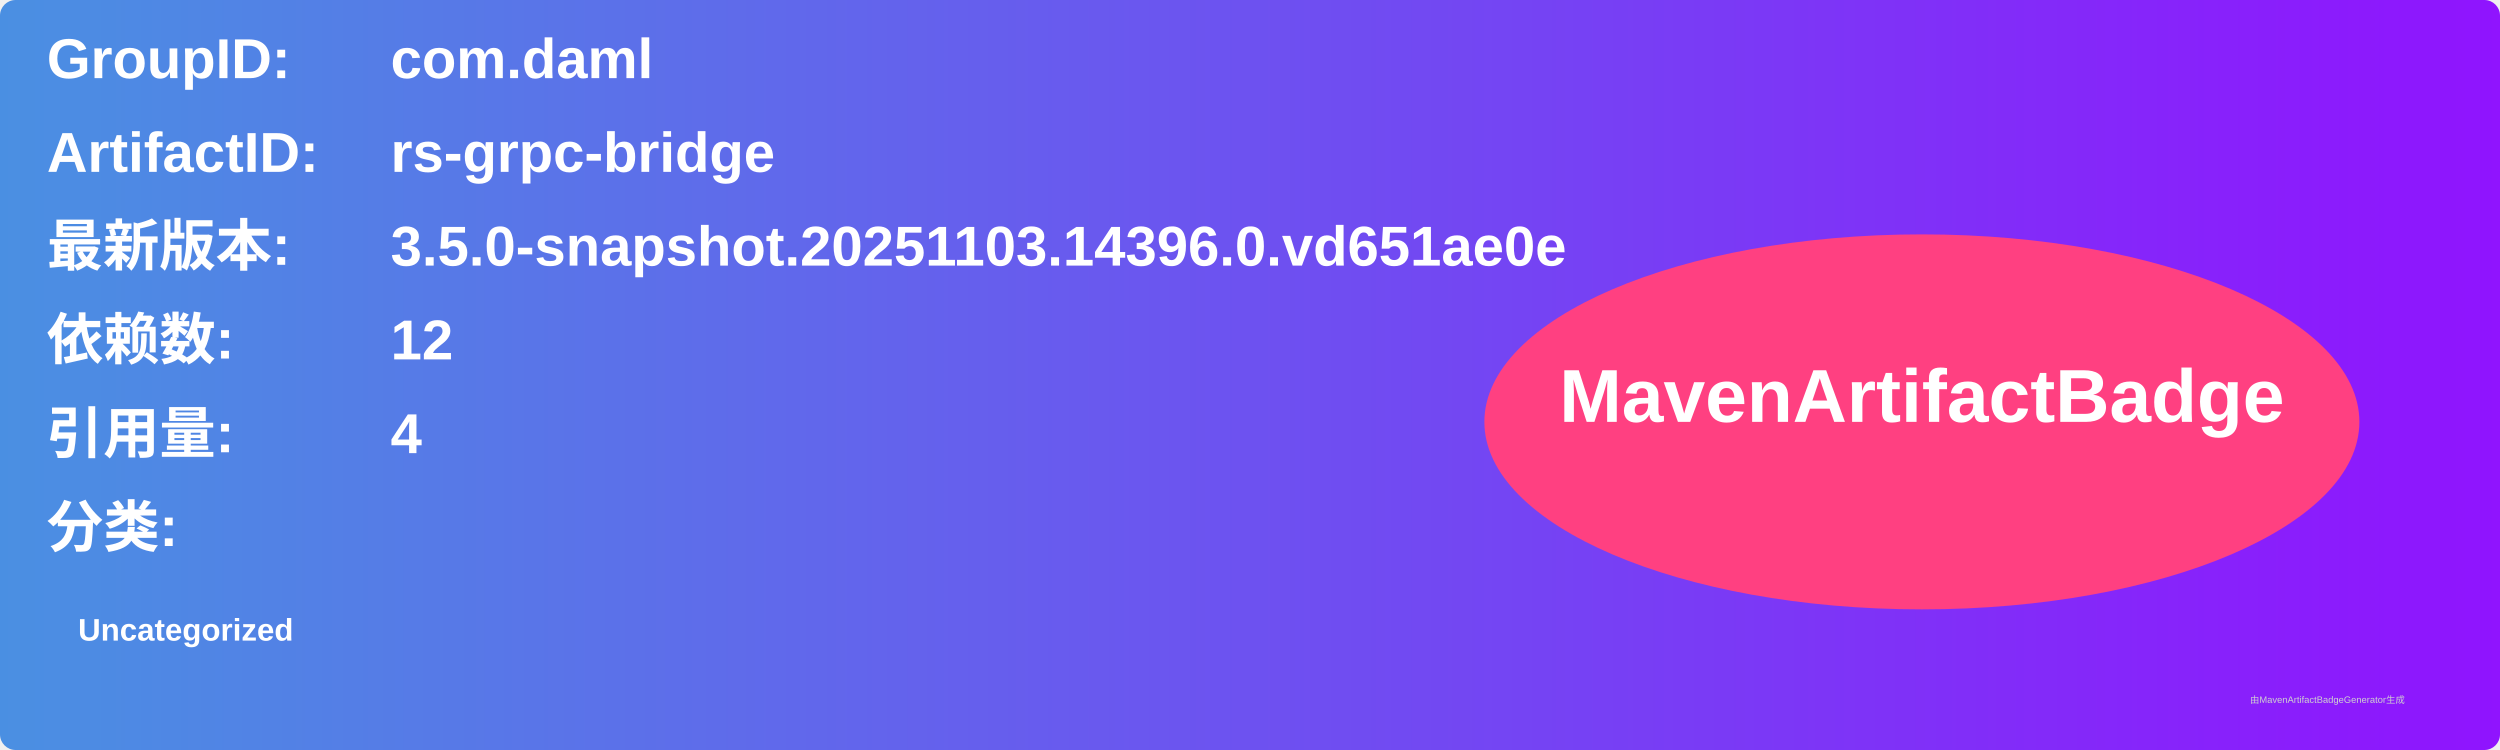
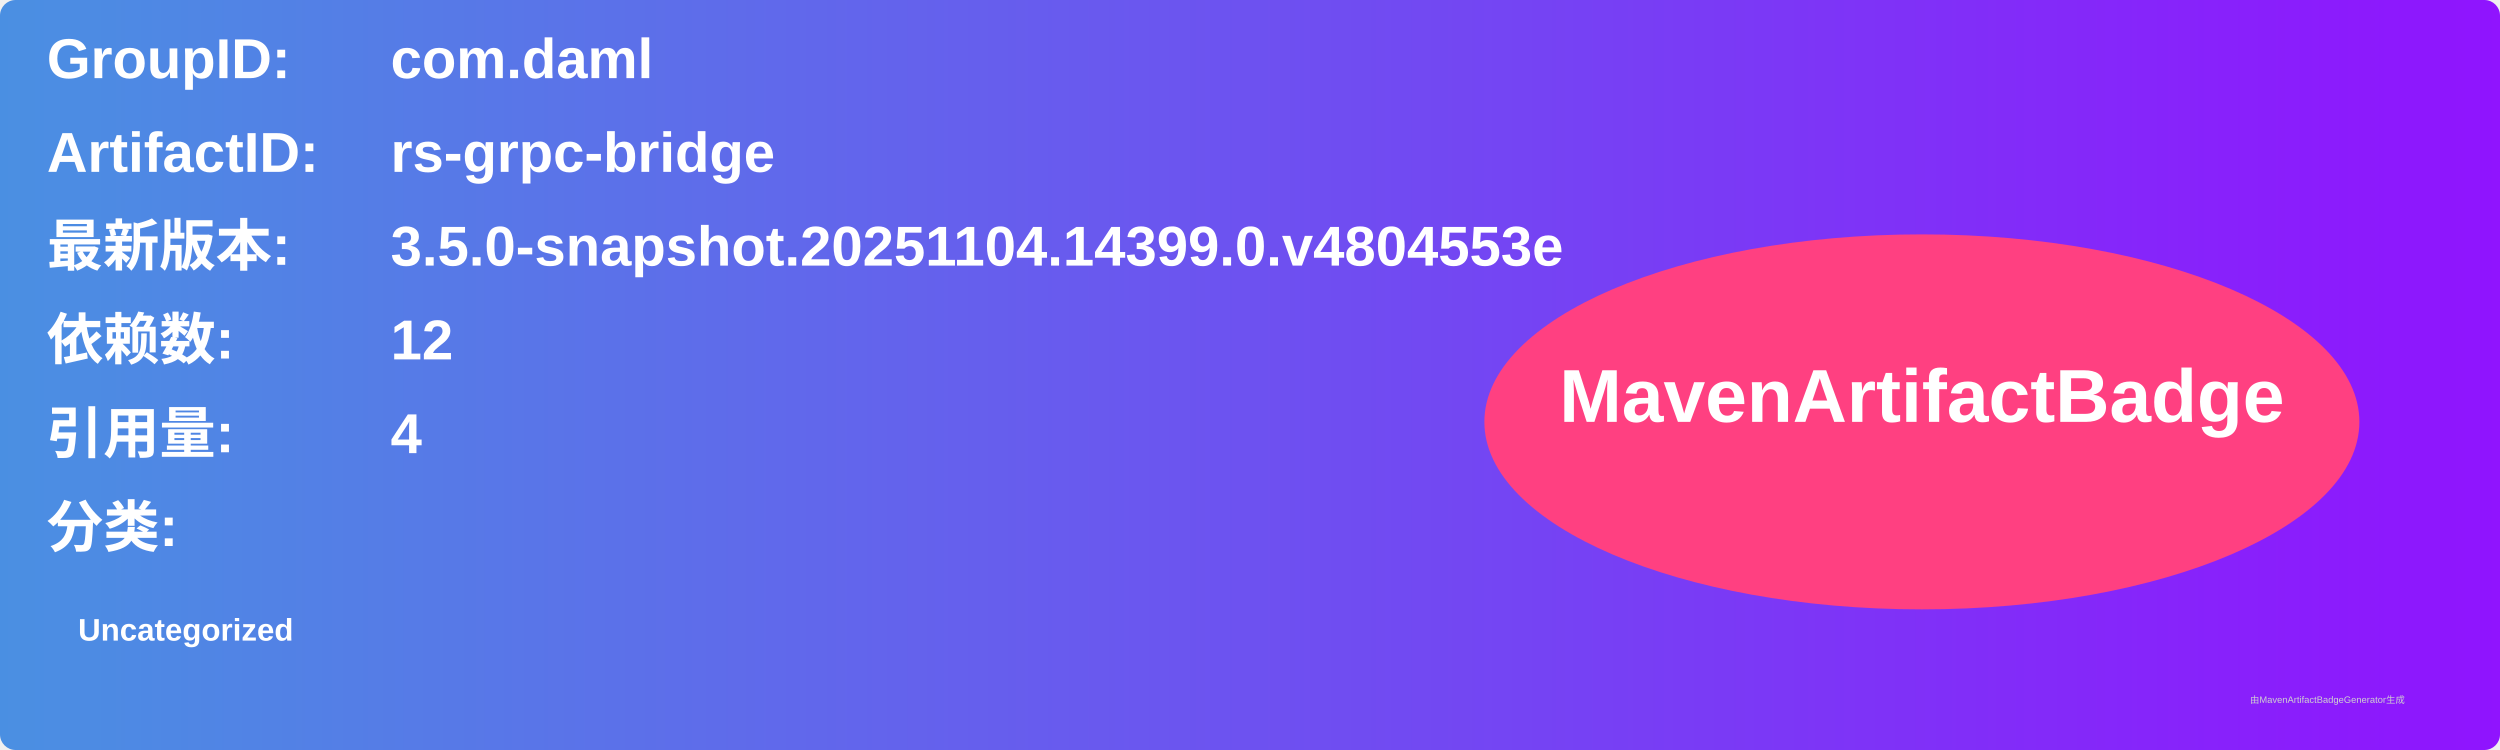
<svg xmlns="http://www.w3.org/2000/svg" width="800" height="240" viewBox="0 0 800 240">
  <linearGradient id="grad" x1="0%" y1="0%" x2="100%" y2="0%">
    <stop offset="0%" stop-color="#4a90e2" />
    <stop offset="100%" stop-color="#9013fe" />
  </linearGradient>
  <rect width="100%" height="100%" rx="5" ry="5" fill="url(#grad)" />
  <g transform="translate(15, 15)">
    <text x="0" y="10" font-family="Arial" font-size="18" fill="white" font-weight="bold" width="260">GroupID:</text>
    <text x="110" y="10" font-family="Arial" font-size="18" fill="white" font-weight="bold" width="460">com.daml</text>
    <text x="0" y="40" font-family="Arial" font-size="18" fill="white" font-weight="bold" width="260">ArtifactID:</text>
    <text x="110" y="40" font-family="Arial" font-size="18" fill="white" font-weight="bold" width="460">rs-grpc-bridge</text>
    <text x="0" y="70" font-family="Arial" font-size="18" fill="white" font-weight="bold">最新版本:</text>
    <text x="110" y="70" font-family="Arial" font-size="18" fill="white" font-weight="bold">
-       <tspan font-weight="bold">3.5.0-snapshot.20251103.14396.0.vd651ae0e</tspan>
+       <tspan font-weight="bold">3.5.0-snapshot.20251104.14399.0.v4804553e</tspan>
    </text>
    <text x="0" y="100" font-family="Arial" font-size="18" fill="white" font-weight="bold">依赖数: </text>
    <text x="110" y="100" font-family="Arial" font-size="18" fill="white">
      <tspan font-weight="bold">12</tspan>
    </text>
    <text x="0" y="130" font-family="Arial" font-size="18" fill="white" font-weight="bold">引用量: </text>
    <text x="110" y="130" font-family="Arial" font-size="18" fill="white">
      <tspan font-weight="bold">4</tspan>
    </text>
    <text x="0" y="160" font-family="Arial" font-size="18" fill="white" font-weight="bold">分类:</text>
    <text x="10" y="190" font-family="Arial" font-size="10" fill="white">
      <tspan font-weight="bold">Uncategorized</tspan>
    </text>
    <ellipse cx="600" cy="120" rx="140" ry="60" fill="#ff4081" />
    <text x="600" y="120" text-anchor="middle" font-family="Arial" font-size="24" fill="white" font-weight="bold">MavenArtifactBadge</text>
  </g>
  <text x="720" y="225" font-family="Arial" font-size="3" fill="#d0d0d0">由MavenArtifactBadgeGenerator生成</text>
</svg>
